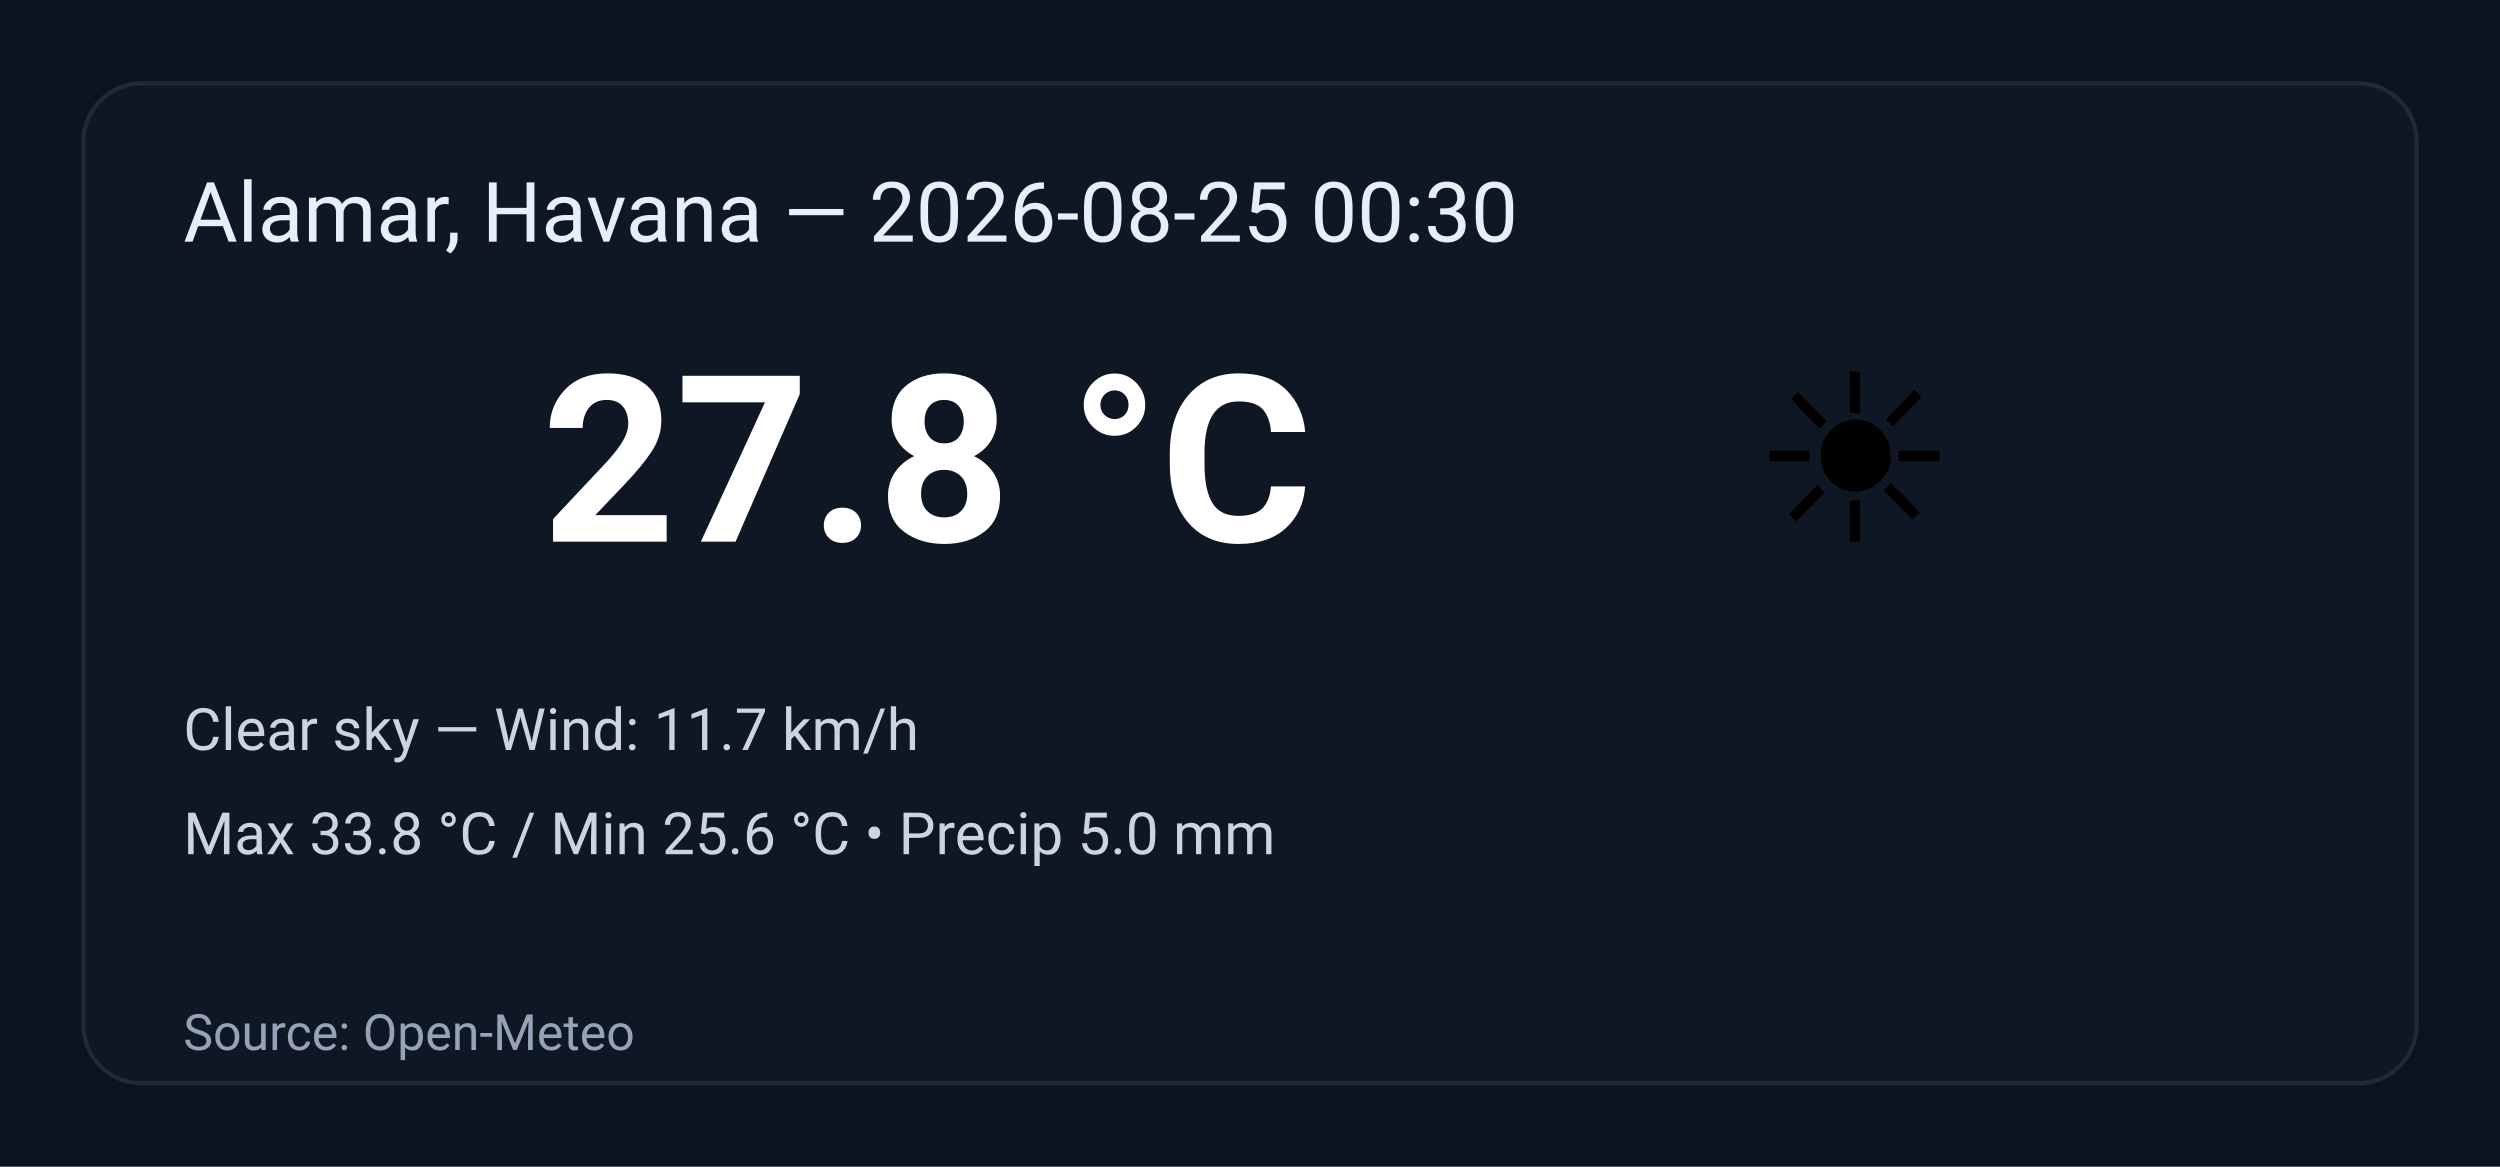
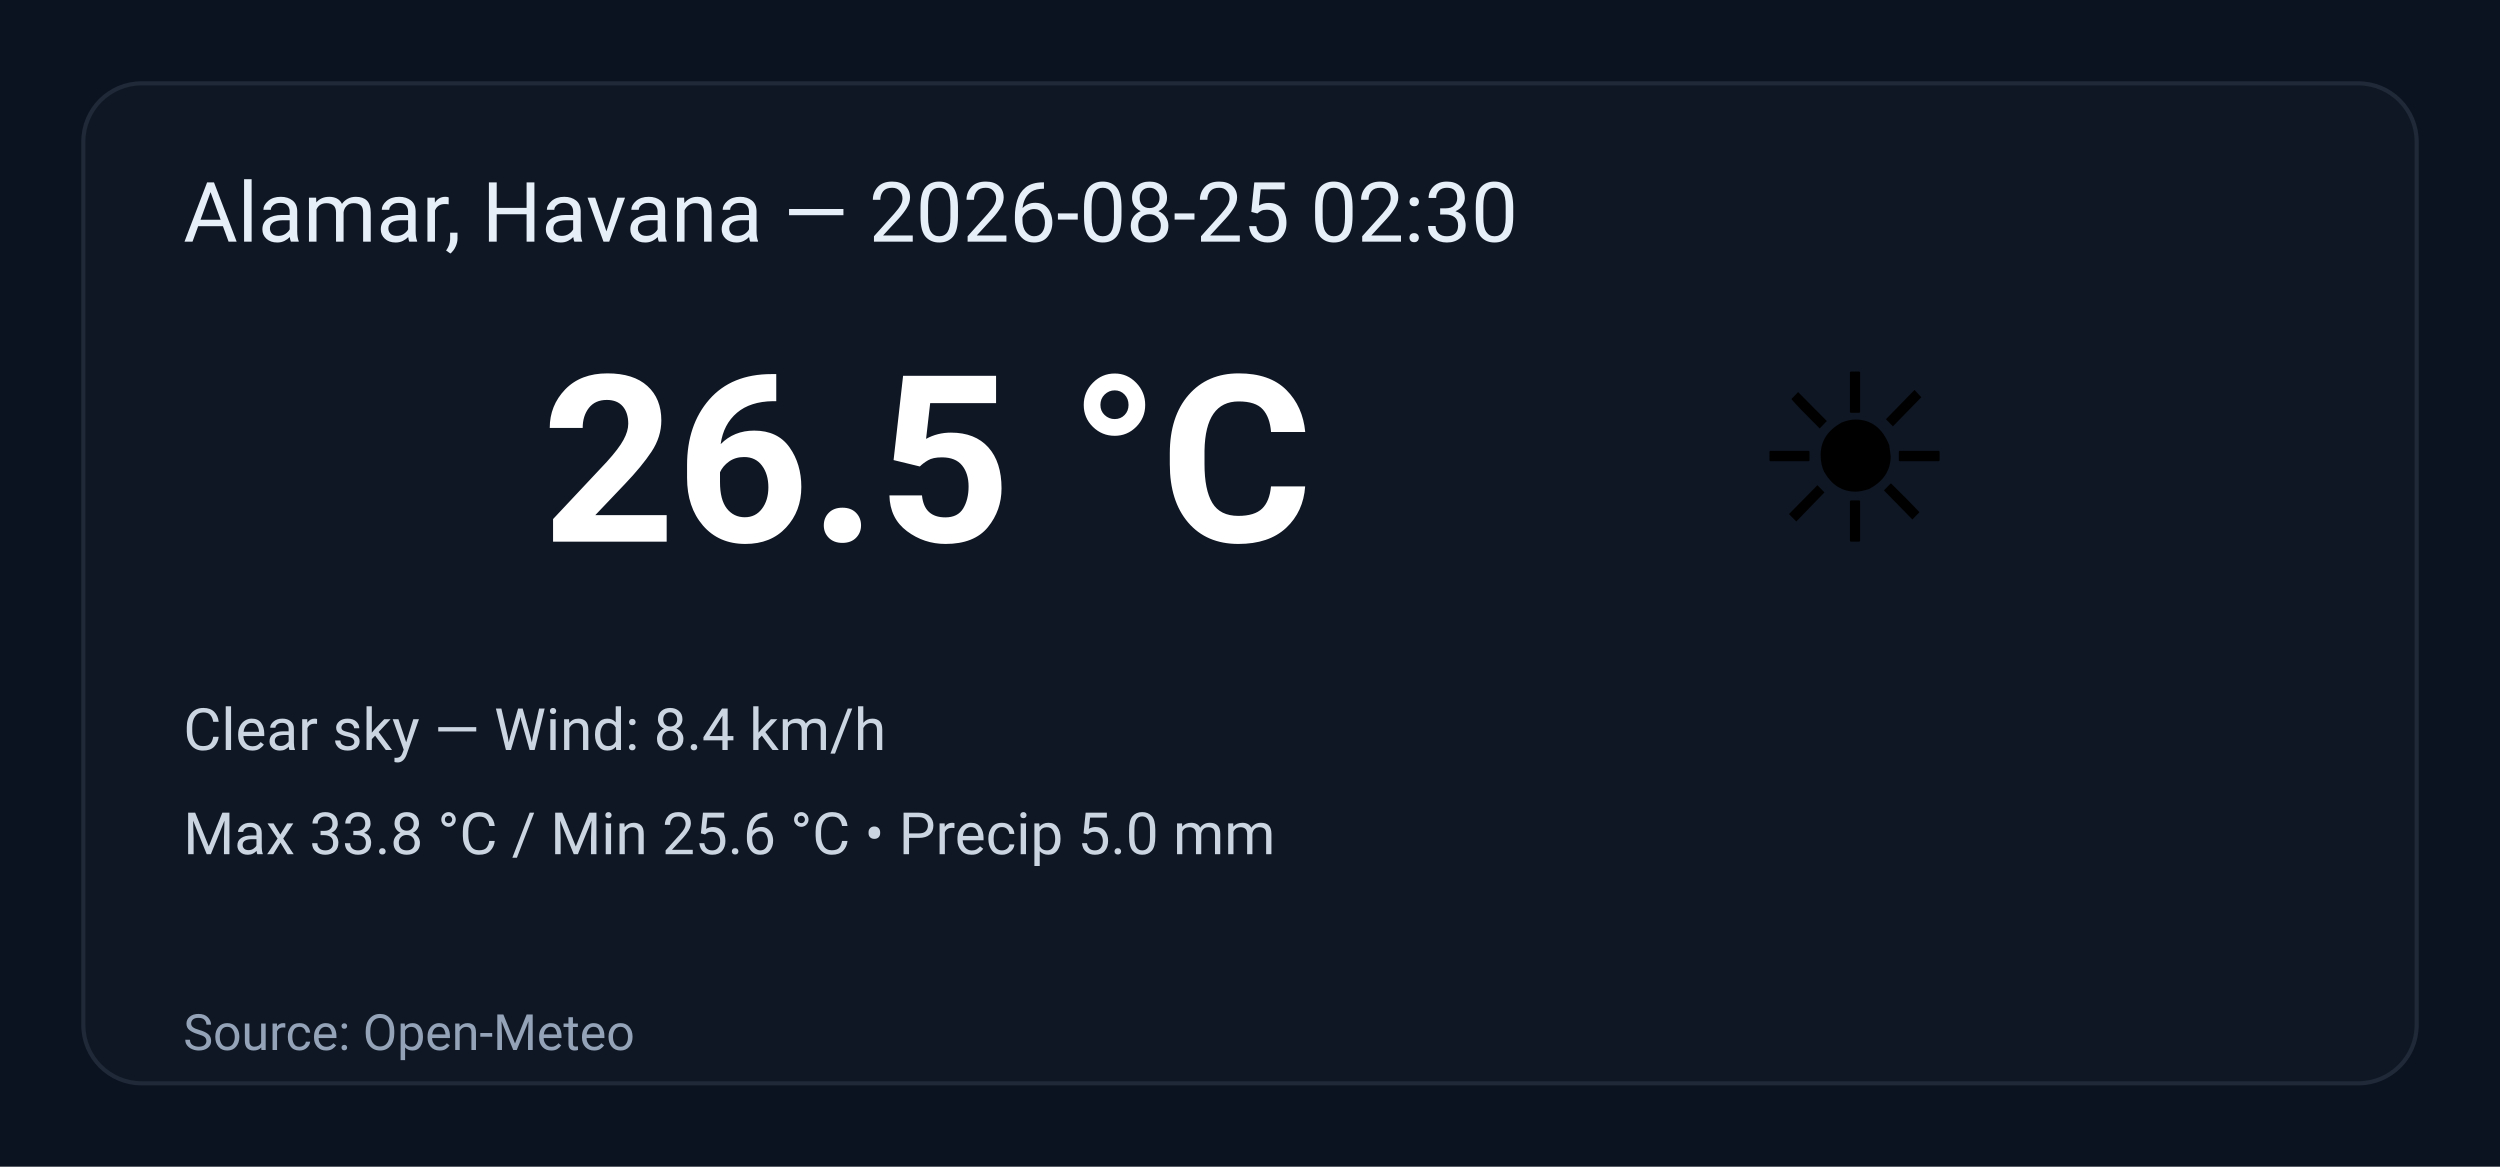
<svg xmlns="http://www.w3.org/2000/svg" width="600" height="280" viewBox="0 0 600 280" role="img" aria-label="Weather summary">
  <style>
    .bg { fill: #0b1220; }
    .card { fill: #0f1724; stroke: #1f2937; stroke-width:1; rx:14; }
    .title { font: 20px 'Segoe UI', Roboto, Arial; fill: #e6eef8; }
    .temp { font: 56px 'Segoe UI', Roboto, Arial; fill: #ffffff; font-weight:700; }
    .emoji { font-size:56px; }
    .meta { font: 14px 'Segoe UI', Roboto, Arial; fill: #cbd5e1; }
    .foot { font: 12px 'Segoe UI', Roboto, Arial; fill: #94a3b8; }
  </style>
  <rect class="bg" width="100%" height="100%" rx="0" />
  <g transform="translate(20,20)">
    <rect class="card" x="0" y="0" width="560" height="240" rx="12" />
-     <text class="title" x="24" y="38">Alamar, Havana — 2026-08-25 00:30</text>
+     <text class="title" x="24" y="38">Alamar, Havana — 2026-08-25 02:30</text>
    <text class="emoji" x="400" y="110">☀️</text>
-     <text class="temp" x="110" y="110">27.8 °C</text>
-     <text class="meta" x="24" y="160">Clear sky — Wind: 11.7 km/h</text>
+     <text class="temp" x="110" y="110">26.5 °C</text>
+     <text class="meta" x="24" y="160">Clear sky — Wind: 8.4 km/h</text>
    <text class="meta" x="24" y="185">Max 33.8 °C / Min 25.6 °C  •  Precip 5.0 mm</text>
    <text class="foot" x="24" y="232">Source: Open-Meteo</text>
  </g>
</svg>
